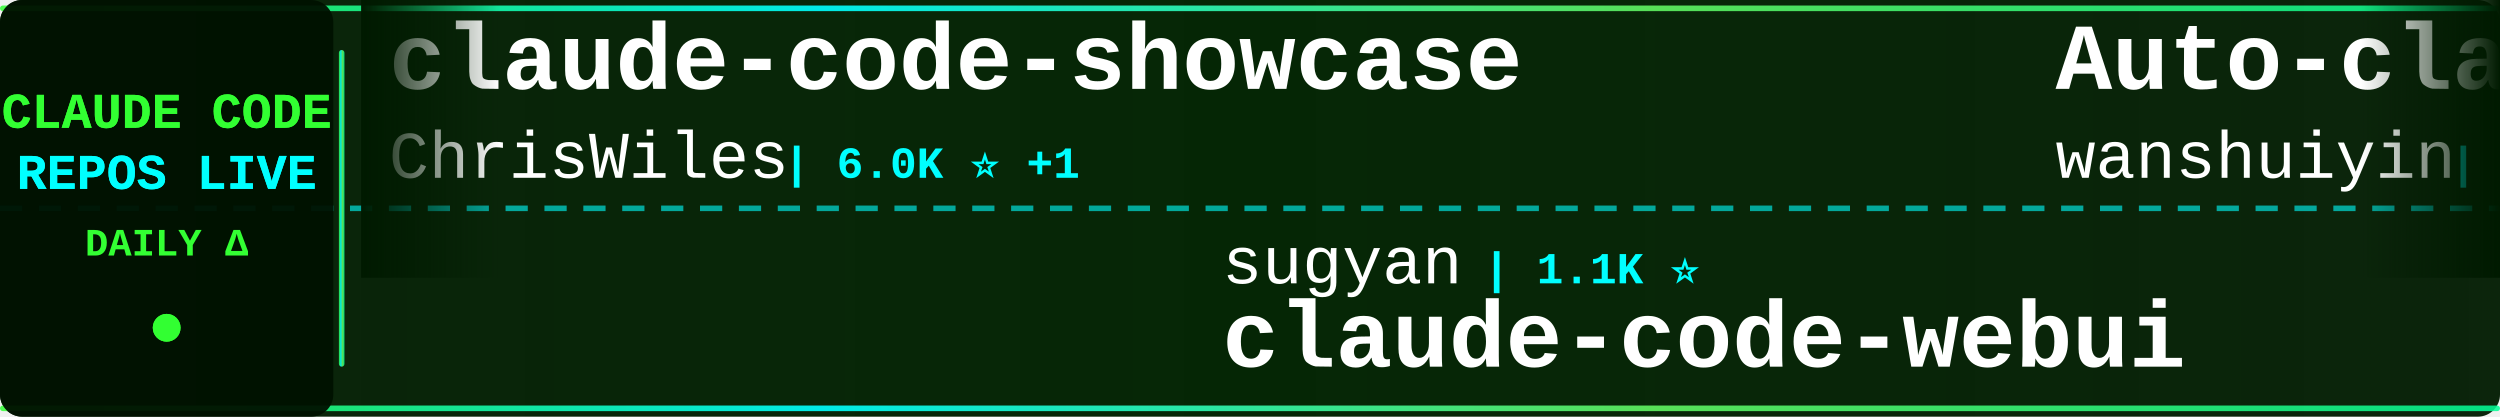
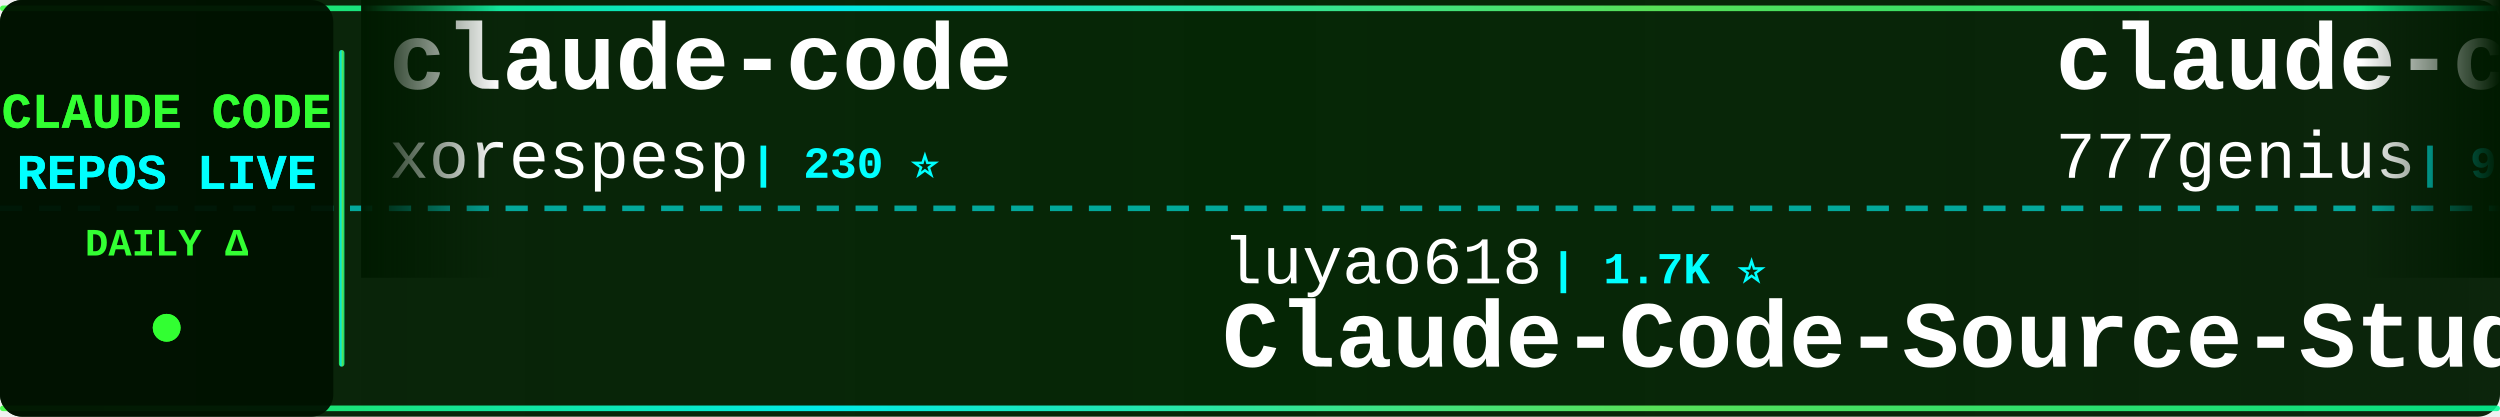
<svg xmlns="http://www.w3.org/2000/svg" width="900" height="150">
  <defs>
    <linearGradient id="tickerBg" x1="0%" y1="0%" x2="100%" y2="0%">
      <stop offset="0%" style="stop-color:#001a00;stop-opacity:0.95" />
      <stop offset="50%" style="stop-color:#002200;stop-opacity:0.98" />
      <stop offset="100%" style="stop-color:#001a00;stop-opacity:0.95" />
    </linearGradient>
    <linearGradient id="borderGrad" x1="0%" y1="0%" x2="100%" y2="0%">
      <stop offset="0%" style="stop-color:#33ff33;stop-opacity:0.85">
        <animate attributeName="stop-opacity" values="0.85;1;0.85" dur="2s" repeatCount="indefinite" />
      </stop>
      <stop offset="33%" style="stop-color:#00ffff;stop-opacity:0.9">
        <animate attributeName="stop-opacity" values="0.9;1;0.9" dur="2.2s" repeatCount="indefinite" />
      </stop>
      <stop offset="66%" style="stop-color:#66ff66;stop-opacity:0.85">
        <animate attributeName="stop-opacity" values="0.85;1;0.85" dur="1.8s" repeatCount="indefinite" />
      </stop>
      <stop offset="100%" style="stop-color:#00ff99;stop-opacity:0.85">
        <animate attributeName="stop-opacity" values="0.85;1;0.85" dur="2s" repeatCount="indefinite" />
      </stop>
    </linearGradient>
    <filter id="textGlow">
      <feGaussianBlur stdDeviation="0.1" result="coloredBlur" />
      <feMerge>
        <feMergeNode in="coloredBlur" />
        <feMergeNode in="SourceGraphic" />
      </feMerge>
    </filter>
    <filter id="metricGlow">
      <feGaussianBlur stdDeviation="0.2" result="coloredBlur" />
      <feMerge>
        <feMergeNode in="coloredBlur" />
        <feMergeNode in="SourceGraphic" />
      </feMerge>
    </filter>
    <linearGradient id="leftFade" x1="0%" y1="0%" x2="100%" y2="0%">
      <stop offset="0%" style="stop-color:#001a00;stop-opacity:1" />
      <stop offset="100%" style="stop-color:#001a00;stop-opacity:0" />
    </linearGradient>
    <linearGradient id="rightFade" x1="0%" y1="0%" x2="100%" y2="0%">
      <stop offset="0%" style="stop-color:#001a00;stop-opacity:0" />
      <stop offset="100%" style="stop-color:#001a00;stop-opacity:1" />
    </linearGradient>
  </defs>
  <rect width="900" height="150" fill="url(#tickerBg)" rx="8" />
  <rect x="0" y="2" width="900" height="2" fill="url(#borderGrad)" rx="1" />
  <rect x="0" y="146" width="900" height="2" fill="url(#borderGrad)" rx="1" />
  <line x1="0" y1="75" x2="900" y2="75" stroke="#00ffff" stroke-width="2" stroke-dasharray="8 6" opacity="0.6" />
  <rect x="0" y="0" width="120" height="150" fill="#001100" opacity="0.95" rx="8" />
  <text x="60" y="46" font-family="'Courier New', monospace" font-size="18" font-weight="bold" fill="#33ff33" text-anchor="middle" filter="url(#textGlow)">
    CLAUDE CODE
  </text>
  <text x="60" y="68" font-family="'Courier New', monospace" font-size="18" font-weight="bold" fill="#00ffff" text-anchor="middle" filter="url(#textGlow)">
    REPOS LIVE
  </text>
  <text x="60" y="92" font-family="'Courier New', monospace" font-size="14" font-weight="bold" fill="#33ff33" text-anchor="middle">
    DAILY Δ
  </text>
  <circle cx="60" cy="118" r="5" fill="#33ff33" filter="url(#metricGlow)">
    <animate attributeName="r" values="4;6;4" dur="1.5s" repeatCount="indefinite" />
    <animate attributeName="opacity" values="0.6;1;0.6" dur="1.5s" repeatCount="indefinite" />
  </circle>
  <rect x="122" y="18" width="2" height="114" fill="url(#borderGrad)" rx="1" />
  <clipPath id="tickerClip">
    <rect x="130" y="0" width="770" height="150" />
  </clipPath>
  <g clip-path="url(#tickerClip)">
    <g id="tickerItems">
      <animateTransform attributeName="transform" attributeType="XML" type="translate" from="0 0" to="-3000 0" dur="54s" repeatCount="indefinite" />
      <g transform="translate(0, 0)">
-         <text x="140" y="32" font-family="'Courier New', monospace" font-size="34" font-weight="bold" fill="#ffffff">claude-code-showcase</text>
-         <text x="140" y="64" font-family="'Courier New', monospace" font-size="24" font-weight="normal" fill="#ffffff" opacity="1.0">ChrisWiles</text>
-         <text x="282" y="64" font-family="'Courier New', monospace" font-size="16" font-weight="bold" fill="#00ffff"> | 6.0K ⭐ +1</text>
+         <text x="140" y="32" font-family="'Courier New', monospace" font-size="34" font-weight="bold" fill="#ffffff">claude-code</text>
+         <text x="140" y="64" font-family="'Courier New', monospace" font-size="24" font-weight="normal" fill="#ffffff" opacity="1.0">xorespesp</text>
+         <text x="270" y="64" font-family="'Courier New', monospace" font-size="16" font-weight="bold" fill="#00ffff"> | 230 ⭐</text>
      </g>
      <g transform="translate(300, 0)">
-         <text x="140" y="102" font-family="'Courier New', monospace" font-size="24" font-weight="normal" fill="#ffffff" opacity="1.0">sugyan</text>
-         <text x="234" y="102" font-family="'Courier New', monospace" font-size="16" font-weight="bold" fill="#00ffff"> | 1.1K ⭐</text>
-         <text x="140" y="132" font-family="'Courier New', monospace" font-size="34" font-weight="bold" fill="#ffffff">claude-code-webui</text>
+         <text x="140" y="102" font-family="'Courier New', monospace" font-size="24" font-weight="normal" fill="#ffffff" opacity="1.0">luyao618</text>
+         <text x="258" y="102" font-family="'Courier New', monospace" font-size="16" font-weight="bold" fill="#00ffff"> | 1.7K ⭐</text>
+         <text x="140" y="132" font-family="'Courier New', monospace" font-size="34" font-weight="bold" fill="#ffffff">Claude-Code-Source-Study</text>
      </g>
      <g transform="translate(600, 0)">
-         <text x="140" y="32" font-family="'Courier New', monospace" font-size="34" font-weight="bold" fill="#ffffff">Auto-claude-code-researc...</text>
-         <text x="140" y="64" font-family="'Courier New', monospace" font-size="24" font-weight="normal" fill="#ffffff" opacity="1.0">wanshuiyin</text>
-         <text x="282" y="64" font-family="'Courier New', monospace" font-size="16" font-weight="bold" fill="#00ffff"> | 15.1K ⭐ +14</text>
+         <text x="140" y="32" font-family="'Courier New', monospace" font-size="34" font-weight="bold" fill="#ffffff">claude-code-source-code</text>
+         <text x="140" y="64" font-family="'Courier New', monospace" font-size="24" font-weight="normal" fill="#ffffff" opacity="1.0">777genius</text>
+         <text x="270" y="64" font-family="'Courier New', monospace" font-size="16" font-weight="bold" fill="#00ffff"> | 927 ⭐</text>
      </g>
      <g transform="translate(900, 0)">
-         <text x="140" y="102" font-family="'Courier New', monospace" font-size="24" font-weight="normal" fill="#ffffff" opacity="1.0">hangsman</text>
-         <text x="258" y="102" font-family="'Courier New', monospace" font-size="16" font-weight="bold" fill="#00ffff"> | 790 ⭐</text>
-         <text x="140" y="132" font-family="'Courier New', monospace" font-size="34" font-weight="bold" fill="#ffffff">claude-code-source</text>
+         <text x="140" y="102" font-family="'Courier New', monospace" font-size="24" font-weight="normal" fill="#ffffff" opacity="1.0">FlorianBruniaux</text>
+         <text x="342" y="102" font-family="'Courier New', monospace" font-size="16" font-weight="bold" fill="#00ffff"> | 5.8K ⭐</text>
+         <text x="140" y="132" font-family="'Courier New', monospace" font-size="34" font-weight="bold" fill="#ffffff">claude-code-ultimate-gui...</text>
      </g>
      <g transform="translate(1200, 0)">
-         <text x="140" y="32" font-family="'Courier New', monospace" font-size="34" font-weight="bold" fill="#ffffff">ralph-claude-code</text>
-         <text x="140" y="64" font-family="'Courier New', monospace" font-size="24" font-weight="normal" fill="#ffffff" opacity="1.0">frankbria</text>
-         <text x="270" y="64" font-family="'Courier New', monospace" font-size="16" font-weight="bold" fill="#00ffff"> | 9.6K ⭐ +1</text>
+         <text x="140" y="32" font-family="'Courier New', monospace" font-size="34" font-weight="bold" fill="#ffffff">ClaudeCodeAgents</text>
+         <text x="140" y="64" font-family="'Courier New', monospace" font-size="24" font-weight="normal" fill="#ffffff" opacity="1.0">darcyegb</text>
+         <text x="258" y="64" font-family="'Courier New', monospace" font-size="16" font-weight="bold" fill="#00ffff"> | 760 ⭐</text>
      </g>
      <g transform="translate(1500, 0)">
-         <text x="140" y="102" font-family="'Courier New', monospace" font-size="24" font-weight="normal" fill="#ffffff" opacity="1.0">digitalsamba</text>
-         <text x="306" y="102" font-family="'Courier New', monospace" font-size="16" font-weight="bold" fill="#00ffff"> | 2.0K ⭐ +6</text>
-         <text x="140" y="132" font-family="'Courier New', monospace" font-size="34" font-weight="bold" fill="#ffffff">claude-code-video-toolki...</text>
+         <text x="140" y="102" font-family="'Courier New', monospace" font-size="24" font-weight="normal" fill="#ffffff" opacity="1.0">alejandrobalderas</text>
+         <text x="366" y="102" font-family="'Courier New', monospace" font-size="16" font-weight="bold" fill="#00ffff"> | 2.8K ⭐ +2</text>
+         <text x="140" y="132" font-family="'Courier New', monospace" font-size="34" font-weight="bold" fill="#ffffff">claude-code-from-source</text>
      </g>
      <g transform="translate(1800, 0)">
-         <text x="140" y="32" font-family="'Courier New', monospace" font-size="34" font-weight="bold" fill="#ffffff">ClaudeCode</text>
-         <text x="140" y="64" font-family="'Courier New', monospace" font-size="24" font-weight="normal" fill="#ffffff" opacity="1.0">guanshan</text>
-         <text x="258" y="64" font-family="'Courier New', monospace" font-size="16" font-weight="bold" fill="#00ffff"> | 61 ⭐</text>
+         <text x="140" y="32" font-family="'Courier New', monospace" font-size="34" font-weight="bold" fill="#ffffff">claude-code-source-code-...</text>
+         <text x="140" y="64" font-family="'Courier New', monospace" font-size="24" font-weight="normal" fill="#ffffff" opacity="1.0">ghuntley</text>
+         <text x="258" y="64" font-family="'Courier New', monospace" font-size="16" font-weight="bold" fill="#00ffff"> | 990 ⭐</text>
      </g>
      <g transform="translate(2100, 0)">
-         <text x="140" y="102" font-family="'Courier New', monospace" font-size="24" font-weight="normal" fill="#ffffff" opacity="1.0">zstmfhy</text>
-         <text x="246" y="102" font-family="'Courier New', monospace" font-size="16" font-weight="bold" fill="#00ffff"> | 190 ⭐</text>
-         <text x="140" y="132" font-family="'Courier New', monospace" font-size="34" font-weight="bold" fill="#ffffff">Claude-code</text>
+         <text x="140" y="102" font-family="'Courier New', monospace" font-size="24" font-weight="normal" fill="#ffffff" opacity="1.0">Cranot</text>
+         <text x="234" y="102" font-family="'Courier New', monospace" font-size="16" font-weight="bold" fill="#00ffff"> | 2.9K ⭐</text>
+         <text x="140" y="132" font-family="'Courier New', monospace" font-size="34" font-weight="bold" fill="#ffffff">claude-code-guide</text>
      </g>
      <g transform="translate(2400, 0)">
-         <text x="140" y="32" font-family="'Courier New', monospace" font-size="34" font-weight="bold" fill="#ffffff">everything-claude-code</text>
-         <text x="140" y="64" font-family="'Courier New', monospace" font-size="24" font-weight="normal" fill="#ffffff" opacity="1.0">WorldFlowAI</text>
-         <text x="294" y="64" font-family="'Courier New', monospace" font-size="16" font-weight="bold" fill="#00ffff"> | 1.6K ⭐ +13</text>
+         <text x="140" y="32" font-family="'Courier New', monospace" font-size="34" font-weight="bold" fill="#ffffff">claude-code-source</text>
+         <text x="140" y="64" font-family="'Courier New', monospace" font-size="24" font-weight="normal" fill="#ffffff" opacity="1.0">hangsman</text>
+         <text x="258" y="64" font-family="'Courier New', monospace" font-size="16" font-weight="bold" fill="#00ffff"> | 790 ⭐</text>
      </g>
      <g transform="translate(2700, 0)">
-         <text x="140" y="102" font-family="'Courier New', monospace" font-size="24" font-weight="normal" fill="#ffffff" opacity="1.0">simonw</text>
-         <text x="234" y="102" font-family="'Courier New', monospace" font-size="16" font-weight="bold" fill="#00ffff"> | 1.7K ⭐</text>
-         <text x="140" y="132" font-family="'Courier New', monospace" font-size="34" font-weight="bold" fill="#ffffff">claude-code-transcripts</text>
+         <text x="140" y="102" font-family="'Courier New', monospace" font-size="24" font-weight="normal" fill="#ffffff" opacity="1.0">edmund-io</text>
+         <text x="270" y="102" font-family="'Courier New', monospace" font-size="16" font-weight="bold" fill="#00ffff"> | 1.5K ⭐</text>
+         <text x="140" y="132" font-family="'Courier New', monospace" font-size="34" font-weight="bold" fill="#ffffff">edmunds-claude-code</text>
      </g>
      <g transform="translate(3000, 0)">
-         <text x="140" y="32" font-family="'Courier New', monospace" font-size="34" font-weight="bold" fill="#ffffff">claude-code-showcase</text>
-         <text x="140" y="64" font-family="'Courier New', monospace" font-size="24" font-weight="normal" fill="#ffffff" opacity="1.0">ChrisWiles</text>
-         <text x="282" y="64" font-family="'Courier New', monospace" font-size="16" font-weight="bold" fill="#00ffff"> | 6.0K ⭐ +1</text>
+         <text x="140" y="32" font-family="'Courier New', monospace" font-size="34" font-weight="bold" fill="#ffffff">claude-code</text>
+         <text x="140" y="64" font-family="'Courier New', monospace" font-size="24" font-weight="normal" fill="#ffffff" opacity="1.0">xorespesp</text>
+         <text x="270" y="64" font-family="'Courier New', monospace" font-size="16" font-weight="bold" fill="#00ffff"> | 230 ⭐</text>
      </g>
      <g transform="translate(3300, 0)">
-         <text x="140" y="102" font-family="'Courier New', monospace" font-size="24" font-weight="normal" fill="#ffffff" opacity="1.0">sugyan</text>
-         <text x="234" y="102" font-family="'Courier New', monospace" font-size="16" font-weight="bold" fill="#00ffff"> | 1.1K ⭐</text>
-         <text x="140" y="132" font-family="'Courier New', monospace" font-size="34" font-weight="bold" fill="#ffffff">claude-code-webui</text>
+         <text x="140" y="102" font-family="'Courier New', monospace" font-size="24" font-weight="normal" fill="#ffffff" opacity="1.0">luyao618</text>
+         <text x="258" y="102" font-family="'Courier New', monospace" font-size="16" font-weight="bold" fill="#00ffff"> | 1.7K ⭐</text>
+         <text x="140" y="132" font-family="'Courier New', monospace" font-size="34" font-weight="bold" fill="#ffffff">Claude-Code-Source-Study</text>
      </g>
      <g transform="translate(3600, 0)">
-         <text x="140" y="32" font-family="'Courier New', monospace" font-size="34" font-weight="bold" fill="#ffffff">Auto-claude-code-researc...</text>
-         <text x="140" y="64" font-family="'Courier New', monospace" font-size="24" font-weight="normal" fill="#ffffff" opacity="1.0">wanshuiyin</text>
-         <text x="282" y="64" font-family="'Courier New', monospace" font-size="16" font-weight="bold" fill="#00ffff"> | 15.1K ⭐ +14</text>
+         <text x="140" y="32" font-family="'Courier New', monospace" font-size="34" font-weight="bold" fill="#ffffff">claude-code-source-code</text>
+         <text x="140" y="64" font-family="'Courier New', monospace" font-size="24" font-weight="normal" fill="#ffffff" opacity="1.0">777genius</text>
+         <text x="270" y="64" font-family="'Courier New', monospace" font-size="16" font-weight="bold" fill="#00ffff"> | 927 ⭐</text>
      </g>
      <g transform="translate(3900, 0)">
-         <text x="140" y="102" font-family="'Courier New', monospace" font-size="24" font-weight="normal" fill="#ffffff" opacity="1.0">hangsman</text>
-         <text x="258" y="102" font-family="'Courier New', monospace" font-size="16" font-weight="bold" fill="#00ffff"> | 790 ⭐</text>
-         <text x="140" y="132" font-family="'Courier New', monospace" font-size="34" font-weight="bold" fill="#ffffff">claude-code-source</text>
+         <text x="140" y="102" font-family="'Courier New', monospace" font-size="24" font-weight="normal" fill="#ffffff" opacity="1.0">FlorianBruniaux</text>
+         <text x="342" y="102" font-family="'Courier New', monospace" font-size="16" font-weight="bold" fill="#00ffff"> | 5.8K ⭐</text>
+         <text x="140" y="132" font-family="'Courier New', monospace" font-size="34" font-weight="bold" fill="#ffffff">claude-code-ultimate-gui...</text>
      </g>
    </g>
  </g>
  <rect x="130" y="0" width="50" height="100" fill="url(#leftFade)" />
  <rect x="850" y="0" width="50" height="100" fill="url(#rightFade)" />
</svg>
